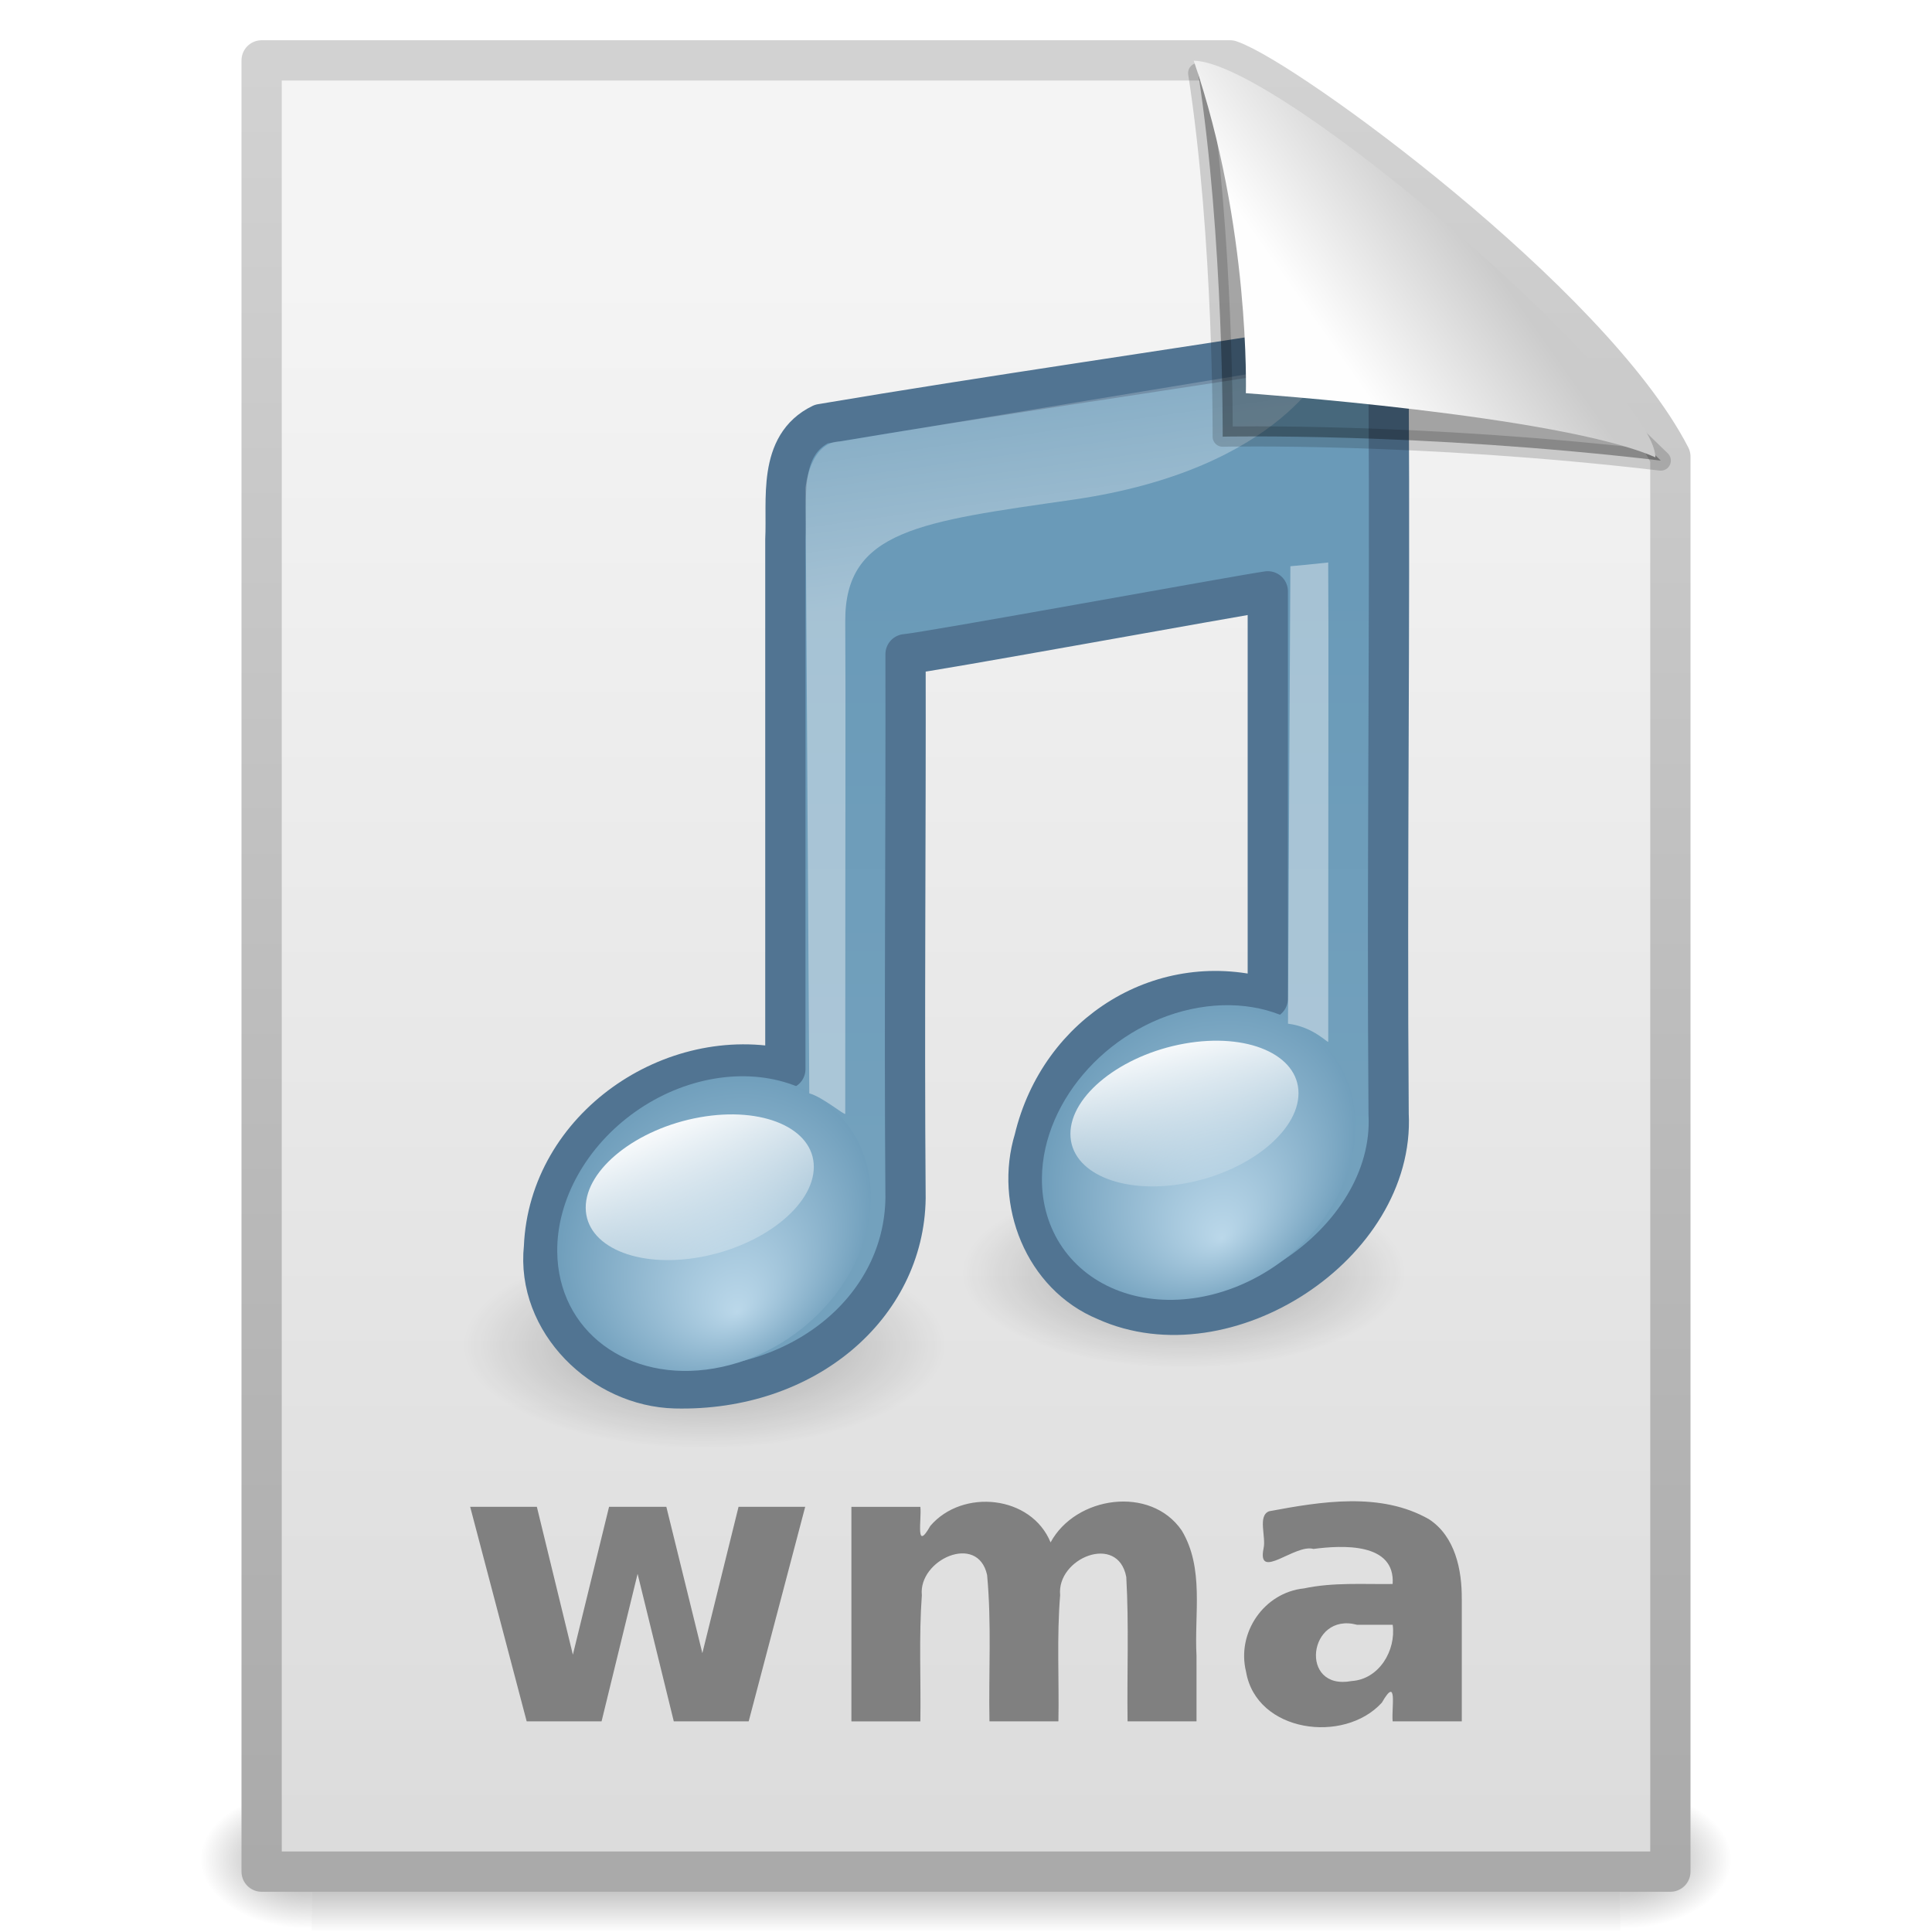
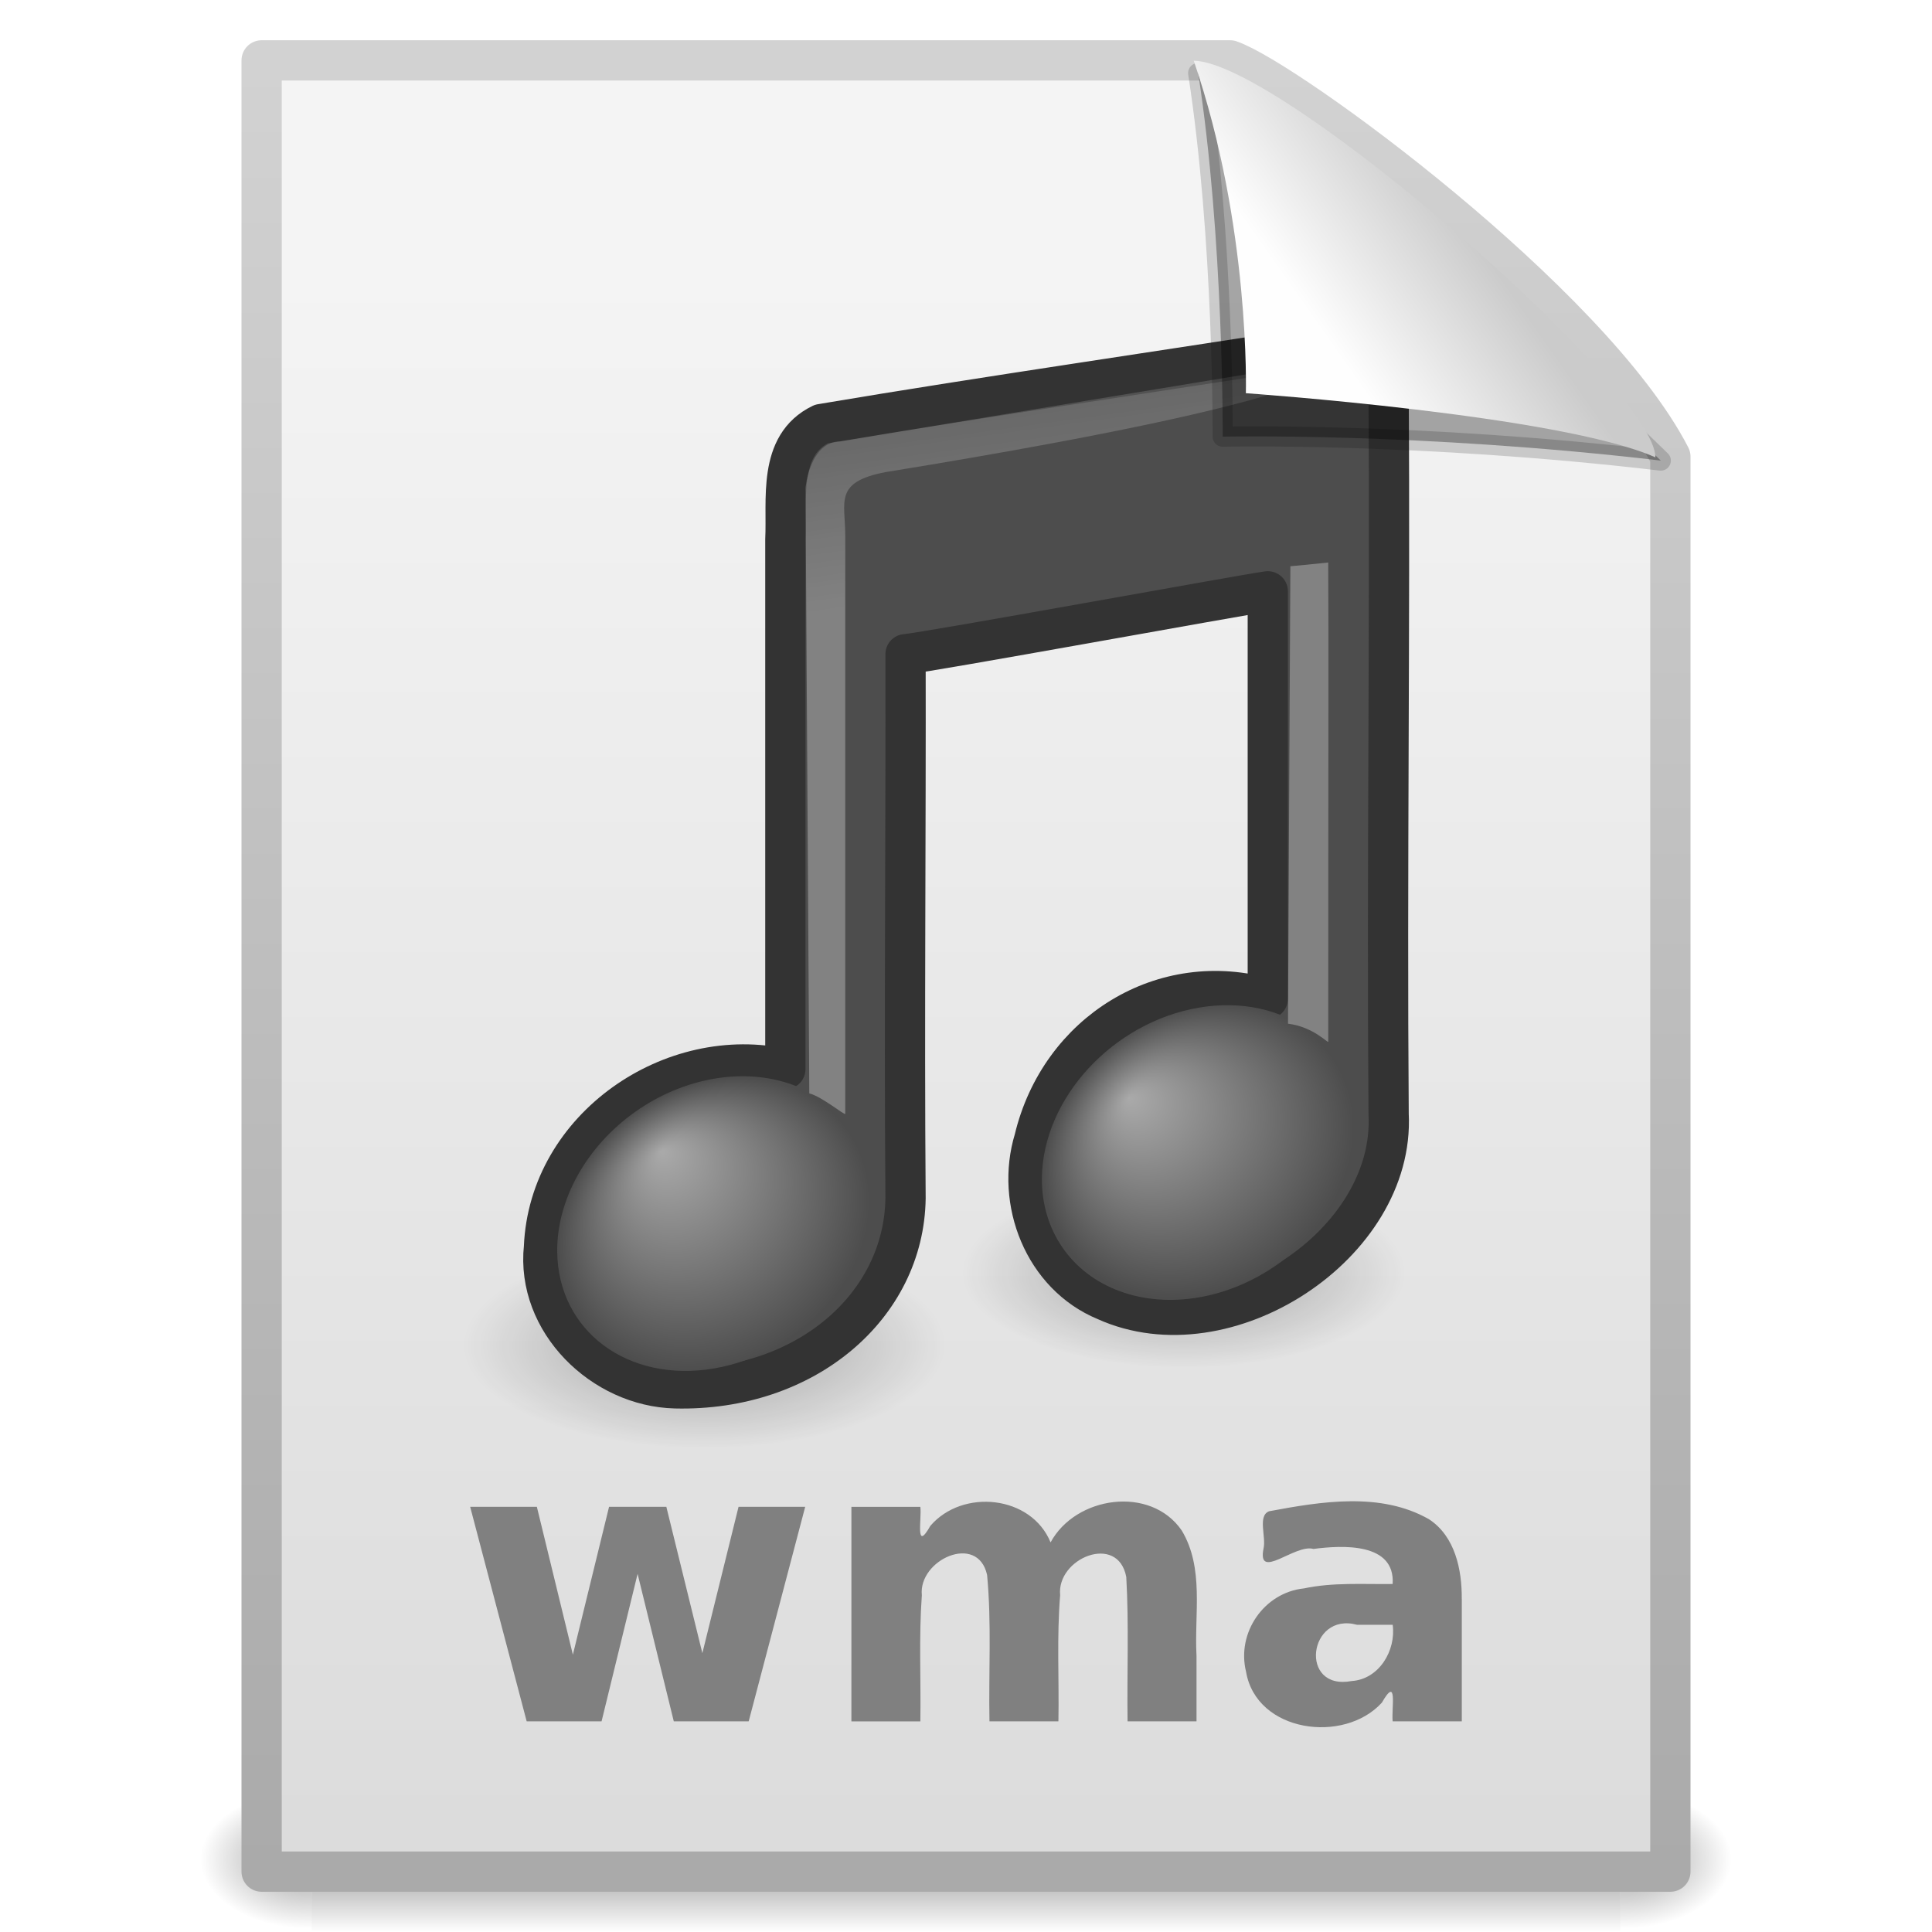
- <svg xmlns="http://www.w3.org/2000/svg" xmlns:xlink="http://www.w3.org/1999/xlink" version="1.1" width="48" height="48" id="svg3028">
-   <defs id="defs3030">
-     <linearGradient x1="32.892" y1="8.059" x2="36.358" y2="5.457" id="linearGradient2880" xlink:href="#linearGradient8589" gradientUnits="userSpaceOnUse" gradientTransform="matrix(0.9976985,0,0,1.064205,0.163803,-0.1392561)" />
-     <linearGradient id="linearGradient8589">
-       <stop id="stop8591" style="stop-color:#fefefe;stop-opacity:1" offset="0" />
-       <stop id="stop8593" style="stop-color:#cbcbcb;stop-opacity:1" offset="1" />
+ <svg xmlns="http://www.w3.org/2000/svg" xmlns:xlink="http://www.w3.org/1999/xlink" version="1.1" width="48" height="48" id="svg4910">
+   <defs id="defs4912">
+     <linearGradient x1="32.892" y1="8.059" x2="36.358" y2="5.457" id="linearGradient2878-644" xlink:href="#linearGradient8589-890" gradientUnits="userSpaceOnUse" gradientTransform="matrix(0.9976985,0,0,1.064205,0.163803,-0.1392561)" />
+     <linearGradient id="linearGradient8589-890">
+       <stop id="stop3251" style="stop-color:#fefefe;stop-opacity:1" offset="0" />
+       <stop id="stop3253" style="stop-color:#cbcbcb;stop-opacity:1" offset="1" />
    </linearGradient>
-     <linearGradient x1="28.739" y1="144.117" x2="26.257" y2="125.391" id="linearGradient2885" xlink:href="#linearGradient2372" gradientUnits="userSpaceOnUse" gradientTransform="matrix(0.4456319,0,0,0.2231125,21.64374,-18.65793)" />
-     <linearGradient id="linearGradient2372">
-       <stop id="stop2374" style="stop-color:#ffffff;stop-opacity:1" offset="0" />
-       <stop id="stop2376" style="stop-color:#ffffff;stop-opacity:0.379" offset="1" />
+     <linearGradient x1="28.739" y1="144.117" x2="26.257" y2="125.391" id="linearGradient2882-784" xlink:href="#linearGradient2372-378" gradientUnits="userSpaceOnUse" gradientTransform="matrix(0.4456319,0,0,0.2231125,21.64374,-18.65793)" />
+     <linearGradient id="linearGradient2372-378">
+       <stop id="stop3245" style="stop-color:#ffffff;stop-opacity:1" offset="0" />
+       <stop id="stop3247" style="stop-color:#ffffff;stop-opacity:0.379" offset="1" />
    </linearGradient>
-     <linearGradient x1="28.739" y1="144.117" x2="25.4" y2="119.865" id="linearGradient2888" xlink:href="#linearGradient2372" gradientUnits="userSpaceOnUse" gradientTransform="matrix(0.2214737,0,0,0.2231125,14.95981,-17.07949)" />
-     <linearGradient x1="11.129" y1="51.807" x2="12.458" y2="61.909" id="linearGradient2891" xlink:href="#linearGradient3686" gradientUnits="userSpaceOnUse" gradientTransform="matrix(0.7328436,-0.1308591,0,0.4494293,20.29786,4.028791)" />
-     <linearGradient id="linearGradient3686">
-       <stop id="stop3688" style="stop-color:#ffffff;stop-opacity:1" offset="0" />
-       <stop id="stop3690" style="stop-color:#ffffff;stop-opacity:0" offset="1" />
+     <linearGradient x1="28.739" y1="144.117" x2="25.4" y2="119.865" id="linearGradient2886-469" xlink:href="#linearGradient2372-270" gradientUnits="userSpaceOnUse" gradientTransform="matrix(0.2214737,0,0,0.2231125,14.95981,-17.07949)" />
+     <linearGradient id="linearGradient2372-270">
+       <stop id="stop3239" style="stop-color:#ffffff;stop-opacity:1" offset="0" />
+       <stop id="stop3241" style="stop-color:#ffffff;stop-opacity:0.379" offset="1" />
    </linearGradient>
-     <radialGradient cx="17.059" cy="41.059" r="5.738" fx="17.844" fy="44.178" id="radialGradient2894" xlink:href="#linearGradient7067" gradientUnits="userSpaceOnUse" gradientTransform="matrix(0.7358916,-0.1256885,0,0.7259278,17.22837,0.9402071)" />
-     <linearGradient id="linearGradient7067">
-       <stop id="stop7069" style="stop-color:#bbd8ea;stop-opacity:1" offset="0" />
-       <stop id="stop7071" style="stop-color:#6a9ab8;stop-opacity:1" offset="1" />
+     <radialGradient cx="17.059" cy="41.059" r="5.738" fx="14.109" fy="38.981" id="radialGradient2892-101-455-337" xlink:href="#linearGradient7067-561-456-275" gradientUnits="userSpaceOnUse" gradientTransform="matrix(0.6633252,0,-0.1085925,0.6357966,22.92494,2.496792)" />
+     <linearGradient id="linearGradient7067-561-456-275">
+       <stop id="stop3871" style="stop-color:#aaaaaa;stop-opacity:1" offset="0" />
+       <stop id="stop3873" style="stop-color:#4d4d4d;stop-opacity:1" offset="1" />
    </linearGradient>
-     <linearGradient x1="16.574" y1="37.638" x2="18.515" y2="46.08" id="linearGradient2897" xlink:href="#linearGradient3686" gradientUnits="userSpaceOnUse" gradientTransform="matrix(0.5351933,-0.09556599,0,0.6154063,8.255985,5.859206)" />
-     <radialGradient cx="17.059" cy="41.059" r="5.738" fx="17.844" fy="44.178" id="radialGradient2900" xlink:href="#linearGradient7067" gradientUnits="userSpaceOnUse" gradientTransform="matrix(0.7358916,-0.1256885,0,0.7259278,5.186493,2.770626)" />
-     <linearGradient x1="27.961" y1="13.958" x2="27.961" y2="28.31" id="linearGradient2903" xlink:href="#linearGradient4252" gradientUnits="userSpaceOnUse" gradientTransform="matrix(1,0,0,0.9997274,0.0512608,0.4432495)" />
-     <linearGradient id="linearGradient4252">
-       <stop id="stop4254" style="stop-color:#6a9ab8;stop-opacity:1" offset="0" />
-       <stop id="stop4256" style="stop-color:#73a1bd;stop-opacity:1" offset="1" />
+     <radialGradient cx="17.059" cy="41.059" r="5.738" fx="14.638" fy="38.175" id="radialGradient2898-945-779-434" xlink:href="#linearGradient7067-814-120-245" gradientUnits="userSpaceOnUse" gradientTransform="matrix(0.6649828,0,-0.1088639,0.6373854,10.86594,4.261976)" />
+     <linearGradient id="linearGradient7067-814-120-245">
+       <stop id="stop3877" style="stop-color:#aaaaaa;stop-opacity:1" offset="0" />
+       <stop id="stop3879" style="stop-color:#4d4d4d;stop-opacity:1" offset="1" />
    </linearGradient>
-     <radialGradient cx="22.902" cy="45.867" r="7.906" fx="22.902" fy="45.867" id="radialGradient2907" xlink:href="#linearGradient5670" gradientUnits="userSpaceOnUse" gradientTransform="matrix(0.7587453,0,0,0.3258449,0.1217963,18.47848)" />
-     <linearGradient id="linearGradient5670">
-       <stop id="stop5672" style="stop-color:#000000;stop-opacity:1" offset="0" />
-       <stop id="stop5674" style="stop-color:#000000;stop-opacity:0" offset="1" />
+     <radialGradient cx="22.902" cy="45.867" r="7.906" fx="22.902" fy="45.867" id="radialGradient2905-310" xlink:href="#linearGradient5670-612" gradientUnits="userSpaceOnUse" gradientTransform="matrix(0.7587453,0,0,0.3258449,0.1217963,18.47848)" />
+     <linearGradient id="linearGradient5670-612">
+       <stop id="stop3203" style="stop-color:#000000;stop-opacity:1" offset="0" />
+       <stop id="stop3205" style="stop-color:#000000;stop-opacity:0" offset="1" />
    </linearGradient>
-     <radialGradient cx="22.902" cy="45.867" r="7.906" fx="22.902" fy="45.867" id="radialGradient2910" xlink:href="#linearGradient5670" gradientUnits="userSpaceOnUse" gradientTransform="matrix(0.6976533,0,0,0.2996088,13.43458,17.88926)" />
-     <linearGradient x1="25.132" y1="6.729" x2="25.132" y2="47.013" id="linearGradient2913" xlink:href="#linearGradient3600" gradientUnits="userSpaceOnUse" />
-     <linearGradient id="linearGradient3600">
-       <stop id="stop3602" style="stop-color:#f4f4f4;stop-opacity:1" offset="0" />
-       <stop id="stop3604" style="stop-color:#dbdbdb;stop-opacity:1" offset="1" />
+     <radialGradient cx="22.902" cy="45.867" r="7.906" fx="22.902" fy="45.867" id="radialGradient2908-95" xlink:href="#linearGradient5670-725" gradientUnits="userSpaceOnUse" gradientTransform="matrix(0.6976533,0,0,0.2996088,13.43458,17.88926)" />
+     <linearGradient id="linearGradient5670-725">
+       <stop id="stop3197" style="stop-color:#000000;stop-opacity:1" offset="0" />
+       <stop id="stop3199" style="stop-color:#000000;stop-opacity:0" offset="1" />
    </linearGradient>
-     <linearGradient x1="-51.786" y1="50.786" x2="-51.786" y2="2.906" id="linearGradient2915" xlink:href="#linearGradient3104" gradientUnits="userSpaceOnUse" gradientTransform="matrix(0.8074968,0,0,0.9358511,59.41024,-1.114479)" />
-     <linearGradient id="linearGradient3104">
-       <stop id="stop3106" style="stop-color:#aaaaaa;stop-opacity:1" offset="0" />
-       <stop id="stop3108" style="stop-color:#d2d2d2;stop-opacity:1" offset="1" />
+     <linearGradient x1="25.132" y1="6.729" x2="25.132" y2="47.013" id="linearGradient2911-821" xlink:href="#linearGradient3600-901" gradientUnits="userSpaceOnUse" />
+     <linearGradient id="linearGradient3600-901">
+       <stop id="stop3185" style="stop-color:#f4f4f4;stop-opacity:1" offset="0" />
+       <stop id="stop3187" style="stop-color:#dbdbdb;stop-opacity:1" offset="1" />
    </linearGradient>
-     <linearGradient id="linearGradient5048">
-       <stop id="stop5050" style="stop-color:#000000;stop-opacity:0" offset="0" />
-       <stop id="stop5056" style="stop-color:#000000;stop-opacity:1" offset="0.5" />
-       <stop id="stop5052" style="stop-color:#000000;stop-opacity:0" offset="1" />
+     <linearGradient x1="-51.786" y1="50.786" x2="-51.786" y2="2.906" id="linearGradient2914-649" xlink:href="#linearGradient3104-365" gradientUnits="userSpaceOnUse" gradientTransform="matrix(0.8074968,0,0,0.9358511,59.41024,-1.114479)" />
+     <linearGradient id="linearGradient3104-365">
+       <stop id="stop3191" style="stop-color:#aaaaaa;stop-opacity:1" offset="0" />
+       <stop id="stop3193" style="stop-color:#d2d2d2;stop-opacity:1" offset="1" />
    </linearGradient>
-     <linearGradient id="linearGradient5060">
-       <stop id="stop5062" style="stop-color:#000000;stop-opacity:1" offset="0" />
-       <stop id="stop5064" style="stop-color:#000000;stop-opacity:0" offset="1" />
+     <radialGradient cx="605.714" cy="486.648" r="117.143" fx="605.714" fy="486.648" id="radialGradient2917-262" xlink:href="#linearGradient5060-742" gradientUnits="userSpaceOnUse" gradientTransform="matrix(0.02303994,0,0,0.01470022,26.36888,39.04018)" />
+     <linearGradient id="linearGradient5060-742">
+       <stop id="stop3179" style="stop-color:#000000;stop-opacity:1" offset="0" />
+       <stop id="stop3181" style="stop-color:#000000;stop-opacity:0" offset="1" />
    </linearGradient>
-     <radialGradient cx="605.714" cy="486.648" r="117.143" fx="605.714" fy="486.648" id="radialGradient3204" xlink:href="#linearGradient5060" gradientUnits="userSpaceOnUse" gradientTransform="matrix(0.02303994,0,0,0.01470022,26.36888,39.04018)" />
-     <radialGradient cx="605.714" cy="486.648" r="117.143" fx="605.714" fy="486.648" id="radialGradient3207" xlink:href="#linearGradient5060" gradientUnits="userSpaceOnUse" gradientTransform="matrix(-0.02303994,0,0,0.01470022,21.63111,39.04018)" />
-     <linearGradient x1="302.857" y1="366.648" x2="302.857" y2="609.505" id="linearGradient3210" xlink:href="#linearGradient5048" gradientUnits="userSpaceOnUse" gradientTransform="matrix(0.06732488,0,0,0.01470022,-0.3331371,39.04015)" />
+     <radialGradient cx="605.714" cy="486.648" r="117.143" fx="605.714" fy="486.648" id="radialGradient2920-373" xlink:href="#linearGradient5060-16" gradientUnits="userSpaceOnUse" gradientTransform="matrix(-0.02303994,0,0,0.01470022,21.63111,39.04018)" />
+     <linearGradient id="linearGradient5060-16">
+       <stop id="stop3173" style="stop-color:#000000;stop-opacity:1" offset="0" />
+       <stop id="stop3175" style="stop-color:#000000;stop-opacity:0" offset="1" />
+     </linearGradient>
+     <linearGradient id="linearGradient5048-208">
+       <stop id="stop3165" style="stop-color:#000000;stop-opacity:0" offset="0" />
+       <stop id="stop3167" style="stop-color:#000000;stop-opacity:1" offset="0.5" />
+       <stop id="stop3169" style="stop-color:#000000;stop-opacity:0" offset="1" />
+     </linearGradient>
+     <linearGradient x1="302.857" y1="366.648" x2="302.857" y2="609.505" id="linearGradient4908" xlink:href="#linearGradient5048-208" gradientUnits="userSpaceOnUse" gradientTransform="matrix(0.06732488,0,0,0.01470022,-0.3331371,39.04015)" />
  </defs>
  <g id="layer1">
-     <rect width="32.508" height="3.57" x="7.746" y="44.43" id="rect4346" style="opacity:0.402;fill:url(#linearGradient3210);fill-opacity:1;fill-rule:nonzero;stroke:none;stroke-width:1;marker:none;visibility:visible;display:inline;overflow:visible" />
-     <path d="m 7.746,44.43 c 0,0 0,3.57 0,3.57 C 6.559,48.007 4.877,47.2 4.877,46.215 c 0,-0.985 1.324,-1.785 2.868,-1.785 z" id="path4348" style="opacity:0.402;fill:url(#radialGradient3207);fill-opacity:1;fill-rule:nonzero;stroke:none;stroke-width:1;marker:none;visibility:visible;display:inline;overflow:visible" />
-     <path d="m 40.254,44.43 c 0,0 0,3.57 0,3.57 1.186,0.007 2.868,-0.8 2.868,-1.785 0,-0.985 -1.324,-1.785 -2.868,-1.785 z" id="path4350" style="opacity:0.402;fill:url(#radialGradient3204);fill-opacity:1;fill-rule:nonzero;stroke:none;stroke-width:1;marker:none;visibility:visible;display:inline;overflow:visible" />
-     <path d="m 6.5,1.5 c 8.02,0 16.041,0 24.061,0 1.407,0.485 8.965,6.015 10.939,9.844 0,11.719 0,23.437 0,35.156 -11.667,0 -23.333,0 -35,0 0,-15 0,-30 0,-45 z" id="path4352" style="fill:url(#linearGradient2913);fill-opacity:1;stroke:url(#linearGradient2915);stroke-width:1;stroke-linecap:butt;stroke-linejoin:round;stroke-miterlimit:4;stroke-opacity:1;stroke-dasharray:none;stroke-dashoffset:0" />
-     <path d="m 34.928,31.631 a 5.516,2.369 0 0 1 -11.031,0 5.516,2.369 0 1 1 11.031,0 z" id="path2704" style="opacity:0.3;fill:url(#radialGradient2910);fill-opacity:1;stroke:none" />
-     <path d="m 23.497,33.424 a 5.999,2.576 0 0 1 -11.997,0 5.999,2.576 0 1 1 11.997,0 z" id="path4121" style="opacity:0.3;fill:url(#radialGradient2907);fill-opacity:1;stroke:none" />
-     <path d="M 33.437,27.117 32.795,21.996" id="path2931" style="fill:none;stroke:none" />
-     <path d="m 33.393,8.504 c -4.127,0.658 -8.872,1.336 -12.988,2.031 -1.09,0.526 -0.845,1.881 -0.893,2.865 0,4.387 0,8.775 0,13.162 -2.801,-0.641 -5.875,1.451 -5.997,4.425 -0.198,1.851 1.461,3.463 3.264,3.506 3.23,0.078 5.684,-2.043 5.719,-4.725 -0.035,-4.504 0.01,-9.01 0,-13.515 0.5,-0.037 8.319,-1.467 9,-1.562 0,3.374 0,6.748 0,10.122 -2.583,-0.761 -5.166,0.83 -5.802,3.496 -0.471,1.544 0.239,3.37 1.771,4.003 C 30.46,33.67 34.667,30.915 34.5,27.681 34.454,21.675 34.538,15.666 34.5,9.659 34.421,9.095 34.035,8.463 33.393,8.504 z" id="path4031" style="fill:url(#linearGradient2903);fill-opacity:1;stroke:#517492;stroke-width:1;stroke-linecap:round;stroke-linejoin:round;stroke-miterlimit:4;stroke-opacity:1;stroke-dasharray:none" />
-     <path d="M 21.636,29.767 A 3.398,4.127 54.476 0 1 13.844,31.098 3.398,4.127 54.476 1 1 21.636,29.767 z" id="path2937" style="fill:url(#radialGradient2900);fill-opacity:1;stroke:none" />
-     <path d="m 20.219,28.991 a 1.696,2.903 74.45 1 1 -5.667,1.012 1.696,2.903 74.45 0 1 5.667,-1.012 z" id="path2939" style="fill:url(#linearGradient2897);fill-opacity:1;stroke:none" />
-     <path d="m 33.678,27.936 a 3.398,4.127 54.476 1 1 -7.792,1.331 3.398,4.127 54.476 0 1 7.792,-1.331 z" id="path2941" style="fill:url(#radialGradient2894);fill-opacity:1;stroke:none" />
-     <path d="m 32.261,27.16 a 1.696,2.903 74.45 1 1 -5.667,1.012 1.696,2.903 74.45 0 1 5.667,-1.012 z" id="path2943" style="fill:url(#linearGradient2891);fill-opacity:1;stroke:none" />
-     <path d="m 20.107,27.165 -0.094,-15.045 c 0,0 0.103,-1.15 0.866,-1.154 0.271,-0.047 12.136,-2.004 12.136,-2.004 0,0 -1.104,2.699 -6.374,3.455 -3.768,0.543 -5.654,0.752 -5.641,3.019 0.013,2.29 2e-6,3.895 2e-6,12.234 0,0.06 -0.57,-0.423 -0.893,-0.505 z" id="path2945" style="opacity:0.4;fill:url(#linearGradient2888);fill-opacity:1;fill-rule:evenodd;stroke:none" />
-     <path d="m 32,25.434 0.059,-11.366 c 0.626,-0.056 0.096,-0.009 0.94,-0.093 C 33.011,16.098 33,17.86 33,25.878 c 0,0.06 -0.349,-0.362 -1,-0.445 z" id="path2947" style="opacity:0.4;fill:url(#linearGradient2885);fill-opacity:1;fill-rule:evenodd;stroke:none" />
+     <rect width="32.508" height="3.57" x="7.746" y="44.43" id="rect4346" style="opacity:0.402;fill:url(#linearGradient4908);fill-opacity:1;fill-rule:nonzero;stroke:none;stroke-width:1;marker:none;visibility:visible;display:inline;overflow:visible" />
+     <path d="m 7.746,44.43 c 0,0 0,3.57 0,3.57 C 6.559,48.007 4.877,47.2 4.877,46.215 c 0,-0.985 1.324,-1.785 2.868,-1.785 z" id="path4348" style="opacity:0.402;fill:url(#radialGradient2920-373);fill-opacity:1;fill-rule:nonzero;stroke:none;stroke-width:1;marker:none;visibility:visible;display:inline;overflow:visible" />
+     <path d="m 40.254,44.43 c 0,0 0,3.57 0,3.57 1.186,0.007 2.868,-0.8 2.868,-1.785 0,-0.985 -1.324,-1.785 -2.868,-1.785 z" id="path4350" style="opacity:0.402;fill:url(#radialGradient2917-262);fill-opacity:1;fill-rule:nonzero;stroke:none;stroke-width:1;marker:none;visibility:visible;display:inline;overflow:visible" />
+     <path d="m 6.5,1.5 c 8.02,0 16.041,0 24.061,0 1.407,0.485 8.965,6.015 10.939,9.844 0,11.719 0,23.437 0,35.156 -11.667,0 -23.333,0 -35,0 0,-15 0,-30 0,-45 z" id="path4352" style="fill:url(#linearGradient2911-821);fill-opacity:1;stroke:url(#linearGradient2914-649);stroke-width:1;stroke-linecap:butt;stroke-linejoin:round;stroke-miterlimit:4;stroke-opacity:1;stroke-dasharray:none;stroke-dashoffset:0" />
+     <path d="m 34.928,31.631 a 5.516,2.369 0 0 1 -11.031,0 5.516,2.369 0 1 1 11.031,0 z" id="path2704" style="opacity:0.3;fill:url(#radialGradient2908-95);fill-opacity:1;stroke:none" />
+     <path d="m 23.497,33.424 a 5.999,2.576 0 0 1 -11.997,0 5.999,2.576 0 1 1 11.997,0 z" id="path4121" style="opacity:0.3;fill:url(#radialGradient2905-310);fill-opacity:1;stroke:none" />
+     <path d="m 33.393,8.504 c -4.127,0.658 -8.872,1.336 -12.988,2.031 -1.09,0.526 -0.845,1.881 -0.893,2.865 0,4.387 0,8.775 0,13.162 -2.801,-0.641 -5.875,1.451 -5.997,4.425 -0.198,1.851 1.461,3.463 3.264,3.506 3.23,0.078 5.684,-2.043 5.719,-4.725 -0.035,-4.504 0.01,-9.01 0,-13.515 0.5,-0.037 8.319,-1.467 9,-1.562 0,3.374 0,6.748 0,10.122 -2.583,-0.761 -5.166,0.83 -5.802,3.496 -0.471,1.544 0.239,3.37 1.771,4.003 C 30.46,33.67 34.667,30.915 34.5,27.681 34.454,21.675 34.538,15.666 34.5,9.659 34.421,9.095 34.035,8.463 33.393,8.504 z" id="path4031" style="fill:#4d4d4d;fill-opacity:1;stroke:#333333;stroke-width:1;stroke-linecap:round;stroke-linejoin:round;stroke-miterlimit:4;stroke-opacity:1;stroke-dasharray:none" />
+     <path d="M 21.636,29.767 A 3.398,4.127 54.476 0 1 13.844,31.098 3.398,4.127 54.476 1 1 21.636,29.767 z" id="path2937" style="fill:url(#radialGradient2898-945-779-434);fill-opacity:1;stroke:none" />
+     <path d="m 33.678,27.936 a 3.398,4.127 54.476 1 1 -7.792,1.331 3.398,4.127 54.476 0 1 7.792,-1.331 z" id="path2941" style="fill:url(#radialGradient2892-101-455-337);fill-opacity:1;stroke:none" />
+     <path d="m 20.107,27.165 -0.094,-15.045 c 0,0 0.103,-1.15 0.866,-1.154 0.271,-0.047 12.136,-2.004 12.136,-2.004 0,0 1.532,0.728 -11.015,2.768 -1.287,0.247 -1,0.731 -1,1.58 0,2.29 2e-6,6.021 2e-6,14.36 0,0.06 -0.57,-0.423 -0.893,-0.505 z" id="path2945" style="opacity:0.3;fill:url(#linearGradient2886-469);fill-opacity:1;fill-rule:evenodd;stroke:none" />
+     <path d="m 32,25.434 0.059,-11.366 c 0.626,-0.056 0.096,-0.009 0.94,-0.093 C 33.011,16.098 33,17.86 33,25.878 c 0,0.06 -0.349,-0.362 -1,-0.445 z" id="path2947" style="opacity:0.3;fill:url(#linearGradient2882-784);fill-opacity:1;fill-rule:evenodd;stroke:none" />
    <path d="m 29.768,1.815 c 0.638,4.125 0.609,9.034 0.609,9.034 0,0 4.87,-0.112 10.885,0.594 C 36.365,6.655 32.934,4.659 29.768,1.815 z" id="path4882" style="fill:#000000;fill-opacity:0.327;fill-rule:evenodd;stroke:#000000;stroke-width:0.5;stroke-linecap:butt;stroke-linejoin:round;stroke-miterlimit:4;stroke-opacity:0.166;stroke-dasharray:none;display:inline" />
-     <path d="m 29.658,1.508 c 1.412,4.122 1.295,8.261 1.295,8.261 0,0 7.833,0.547 10.175,1.594 0,-1.711 -9.297,-9.825 -11.47,-9.855 z" id="path4884" style="fill:url(#linearGradient2880);fill-opacity:1;fill-rule:evenodd;stroke:none;display:inline" />
+     <path d="m 29.658,1.508 c 1.412,4.122 1.295,8.261 1.295,8.261 0,0 7.833,0.547 10.175,1.594 0,-1.711 -9.297,-9.825 -11.47,-9.855 z" id="path4884" style="fill:url(#linearGradient2878-644);fill-opacity:1;fill-rule:evenodd;stroke:none;display:inline" />
  </g>
  <path d="m 11.682,37.436 c 0.552,0 1.104,0 1.656,0 0.298,1.225 0.596,2.449 0.895,3.674 0.3,-1.225 0.6,-2.449 0.899,-3.674 0.474,0 0.949,0 1.423,0 0.298,1.212 0.596,2.424 0.895,3.636 0.3,-1.212 0.6,-2.424 0.899,-3.636 0.552,0 1.104,0 1.656,0 -0.468,1.777 -0.936,3.553 -1.404,5.33 -0.62,0 -1.24,0 -1.861,0 -0.3,-1.221 -0.6,-2.443 -0.899,-3.664 -0.298,1.221 -0.596,2.443 -0.895,3.664 -0.62,0 -1.24,0 -1.861,0 -0.468,-1.777 -0.936,-3.553 -1.404,-5.33 z m 14.419,0.885 c 0.621,-1.151 2.483,-1.423 3.258,-0.298 0.565,0.94 0.31,2.074 0.368,3.114 0,0.543 0,1.086 0,1.629 -0.571,0 -1.142,0 -1.713,0 -0.016,-1.195 0.036,-2.395 -0.032,-3.586 -0.206,-1.096 -1.735,-0.469 -1.643,0.451 -0.086,1.041 -0.024,2.09 -0.043,3.135 -0.571,0 -1.142,0 -1.713,0 -0.023,-1.212 0.055,-2.431 -0.059,-3.638 -0.233,-1.05 -1.712,-0.376 -1.621,0.505 -0.076,1.041 -0.021,2.089 -0.037,3.134 -0.571,0 -1.142,0 -1.713,0 0,-1.777 0,-3.553 0,-5.33 0.571,0 1.142,0 1.713,0 0.036,0.302 -0.133,1.144 0.248,0.473 0.798,-0.932 2.508,-0.763 2.988,0.412 l -1e-6,0 z m 7.614,2.046 c -1.213,-0.326 -1.451,1.645 -0.134,1.398 0.683,-0.044 1.106,-0.76 1.02,-1.398 -0.295,0 -0.59,0 -0.885,0 z m 2.603,-0.642 c 0,1.014 0,2.027 0,3.041 -0.573,0 -1.145,0 -1.718,0 -0.032,-0.327 0.132,-1.158 -0.269,-0.463 -0.941,1.031 -3.116,0.74 -3.373,-0.769 -0.24,-0.967 0.445,-1.969 1.441,-2.071 0.724,-0.154 1.467,-0.099 2.201,-0.109 0.066,-1.038 -1.258,-0.964 -1.968,-0.871 -0.456,-0.133 -1.403,0.806 -1.24,-0.009 0.07,-0.29 -0.153,-0.812 0.137,-0.927 1.295,-0.242 2.772,-0.487 3.974,0.198 0.649,0.424 0.82,1.256 0.814,1.98 l -2e-6,0 z" id="path6045" style="font-size:11.695px;font-style:normal;font-weight:normal;line-height:125%;fill:#808080;fill-opacity:1;stroke:none;display:inline;font-family:Bitstream Vera Sans" />
</svg>
